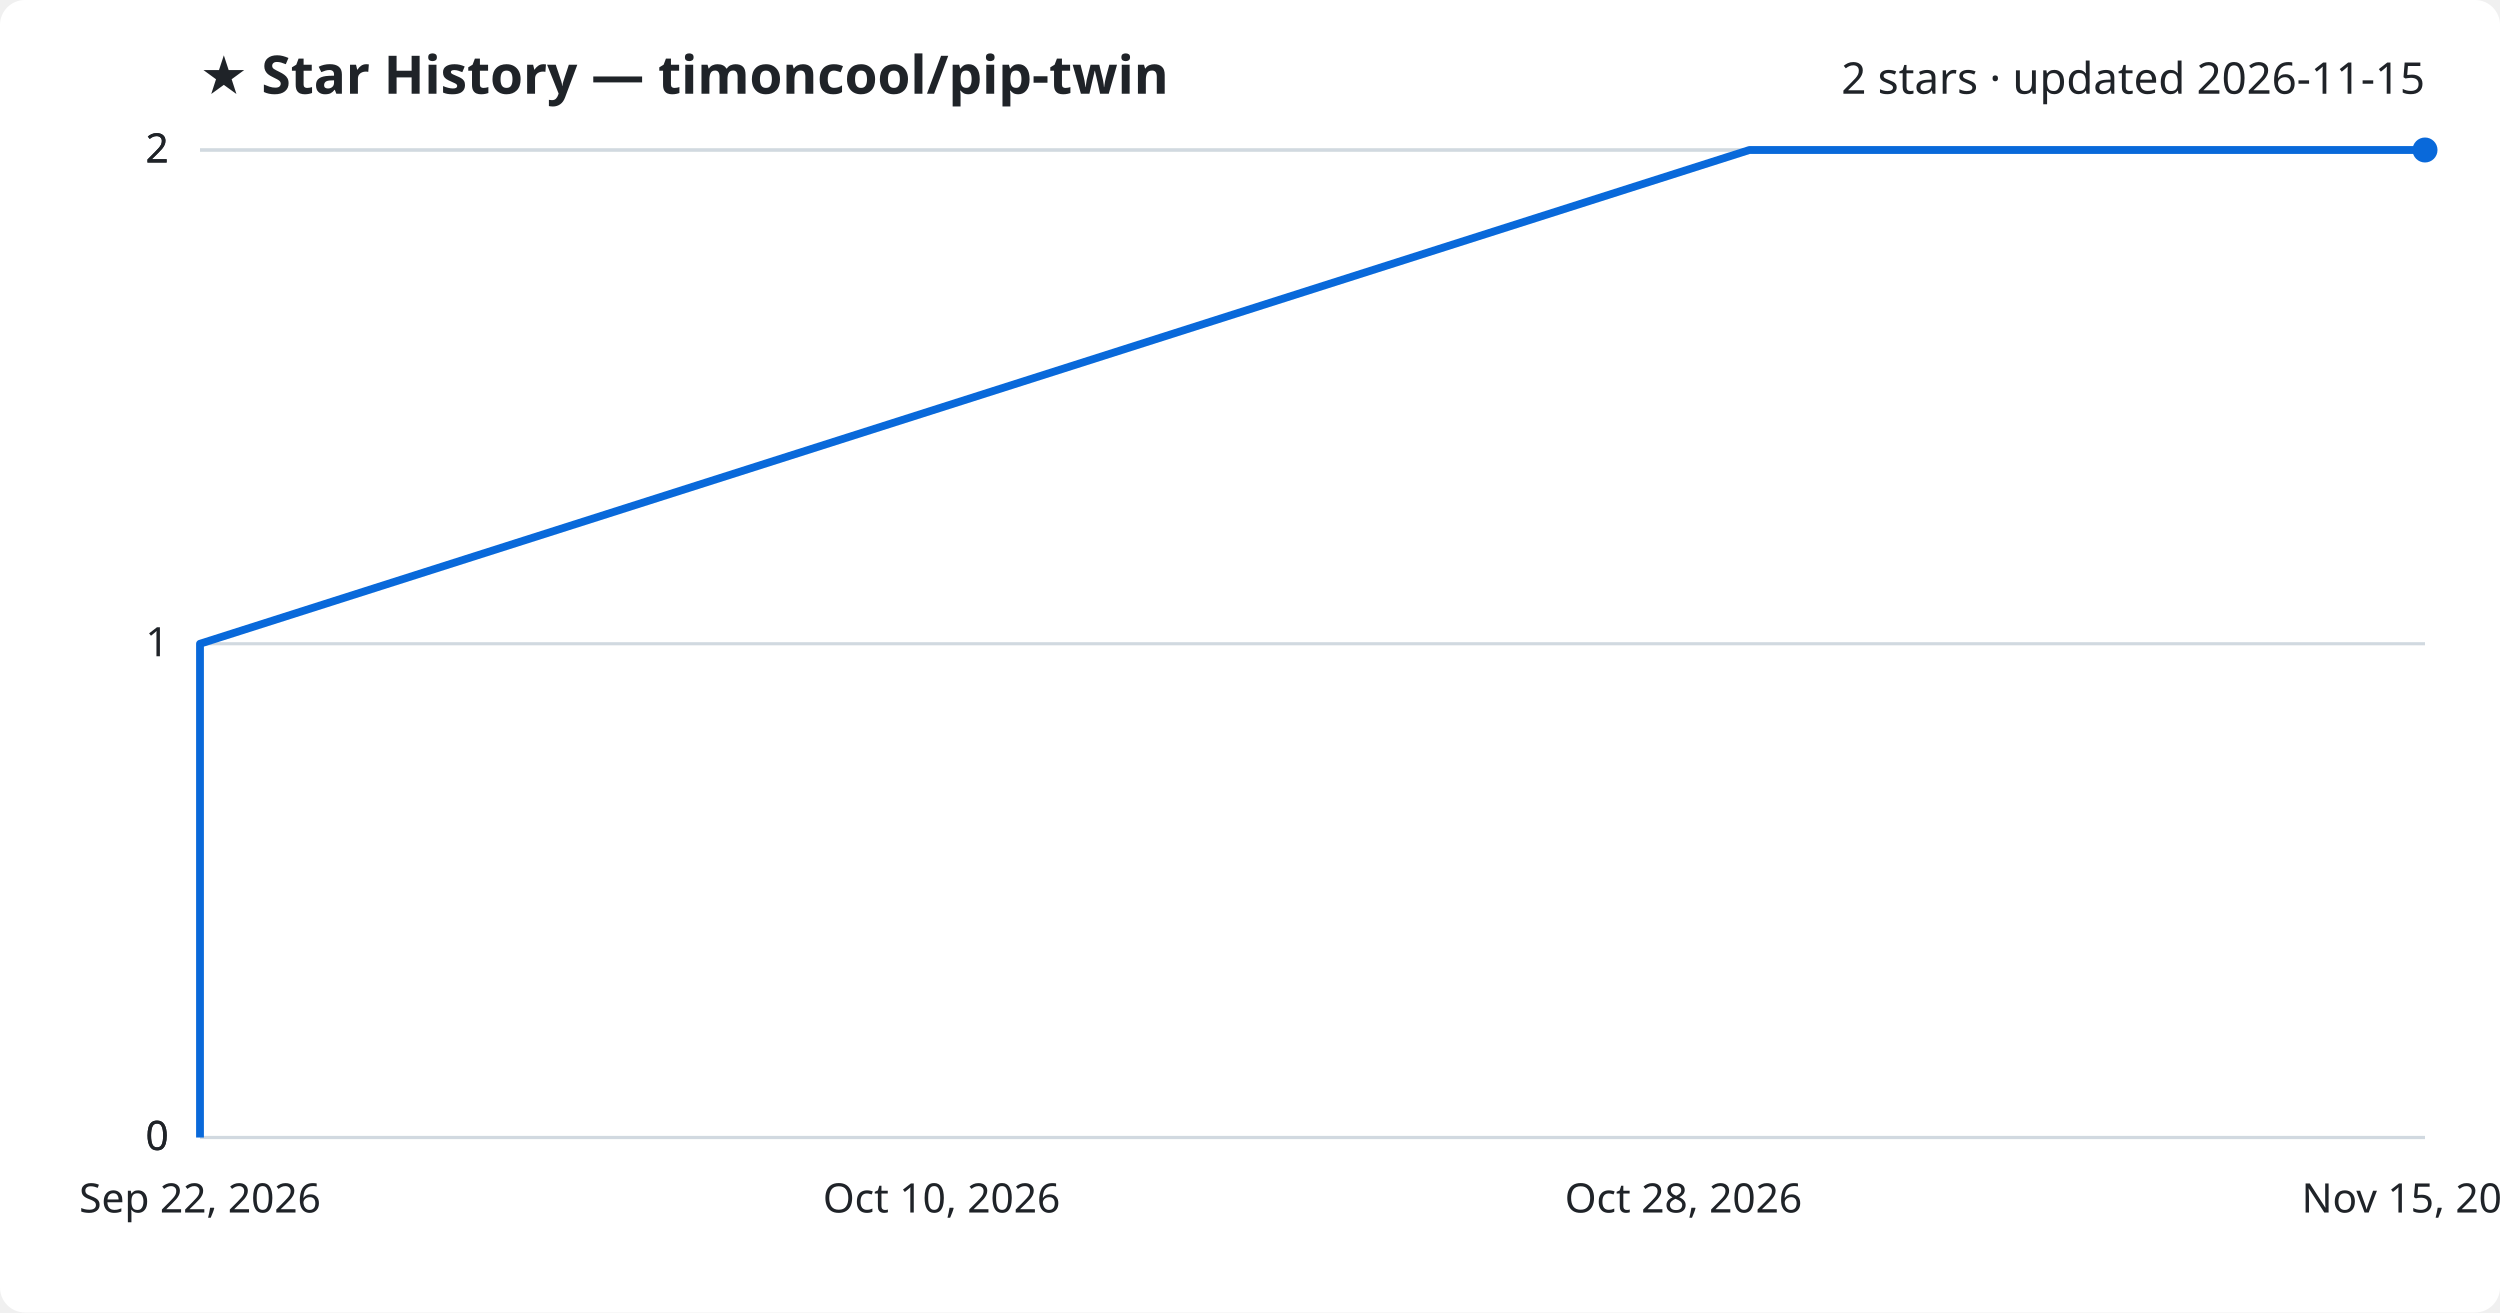
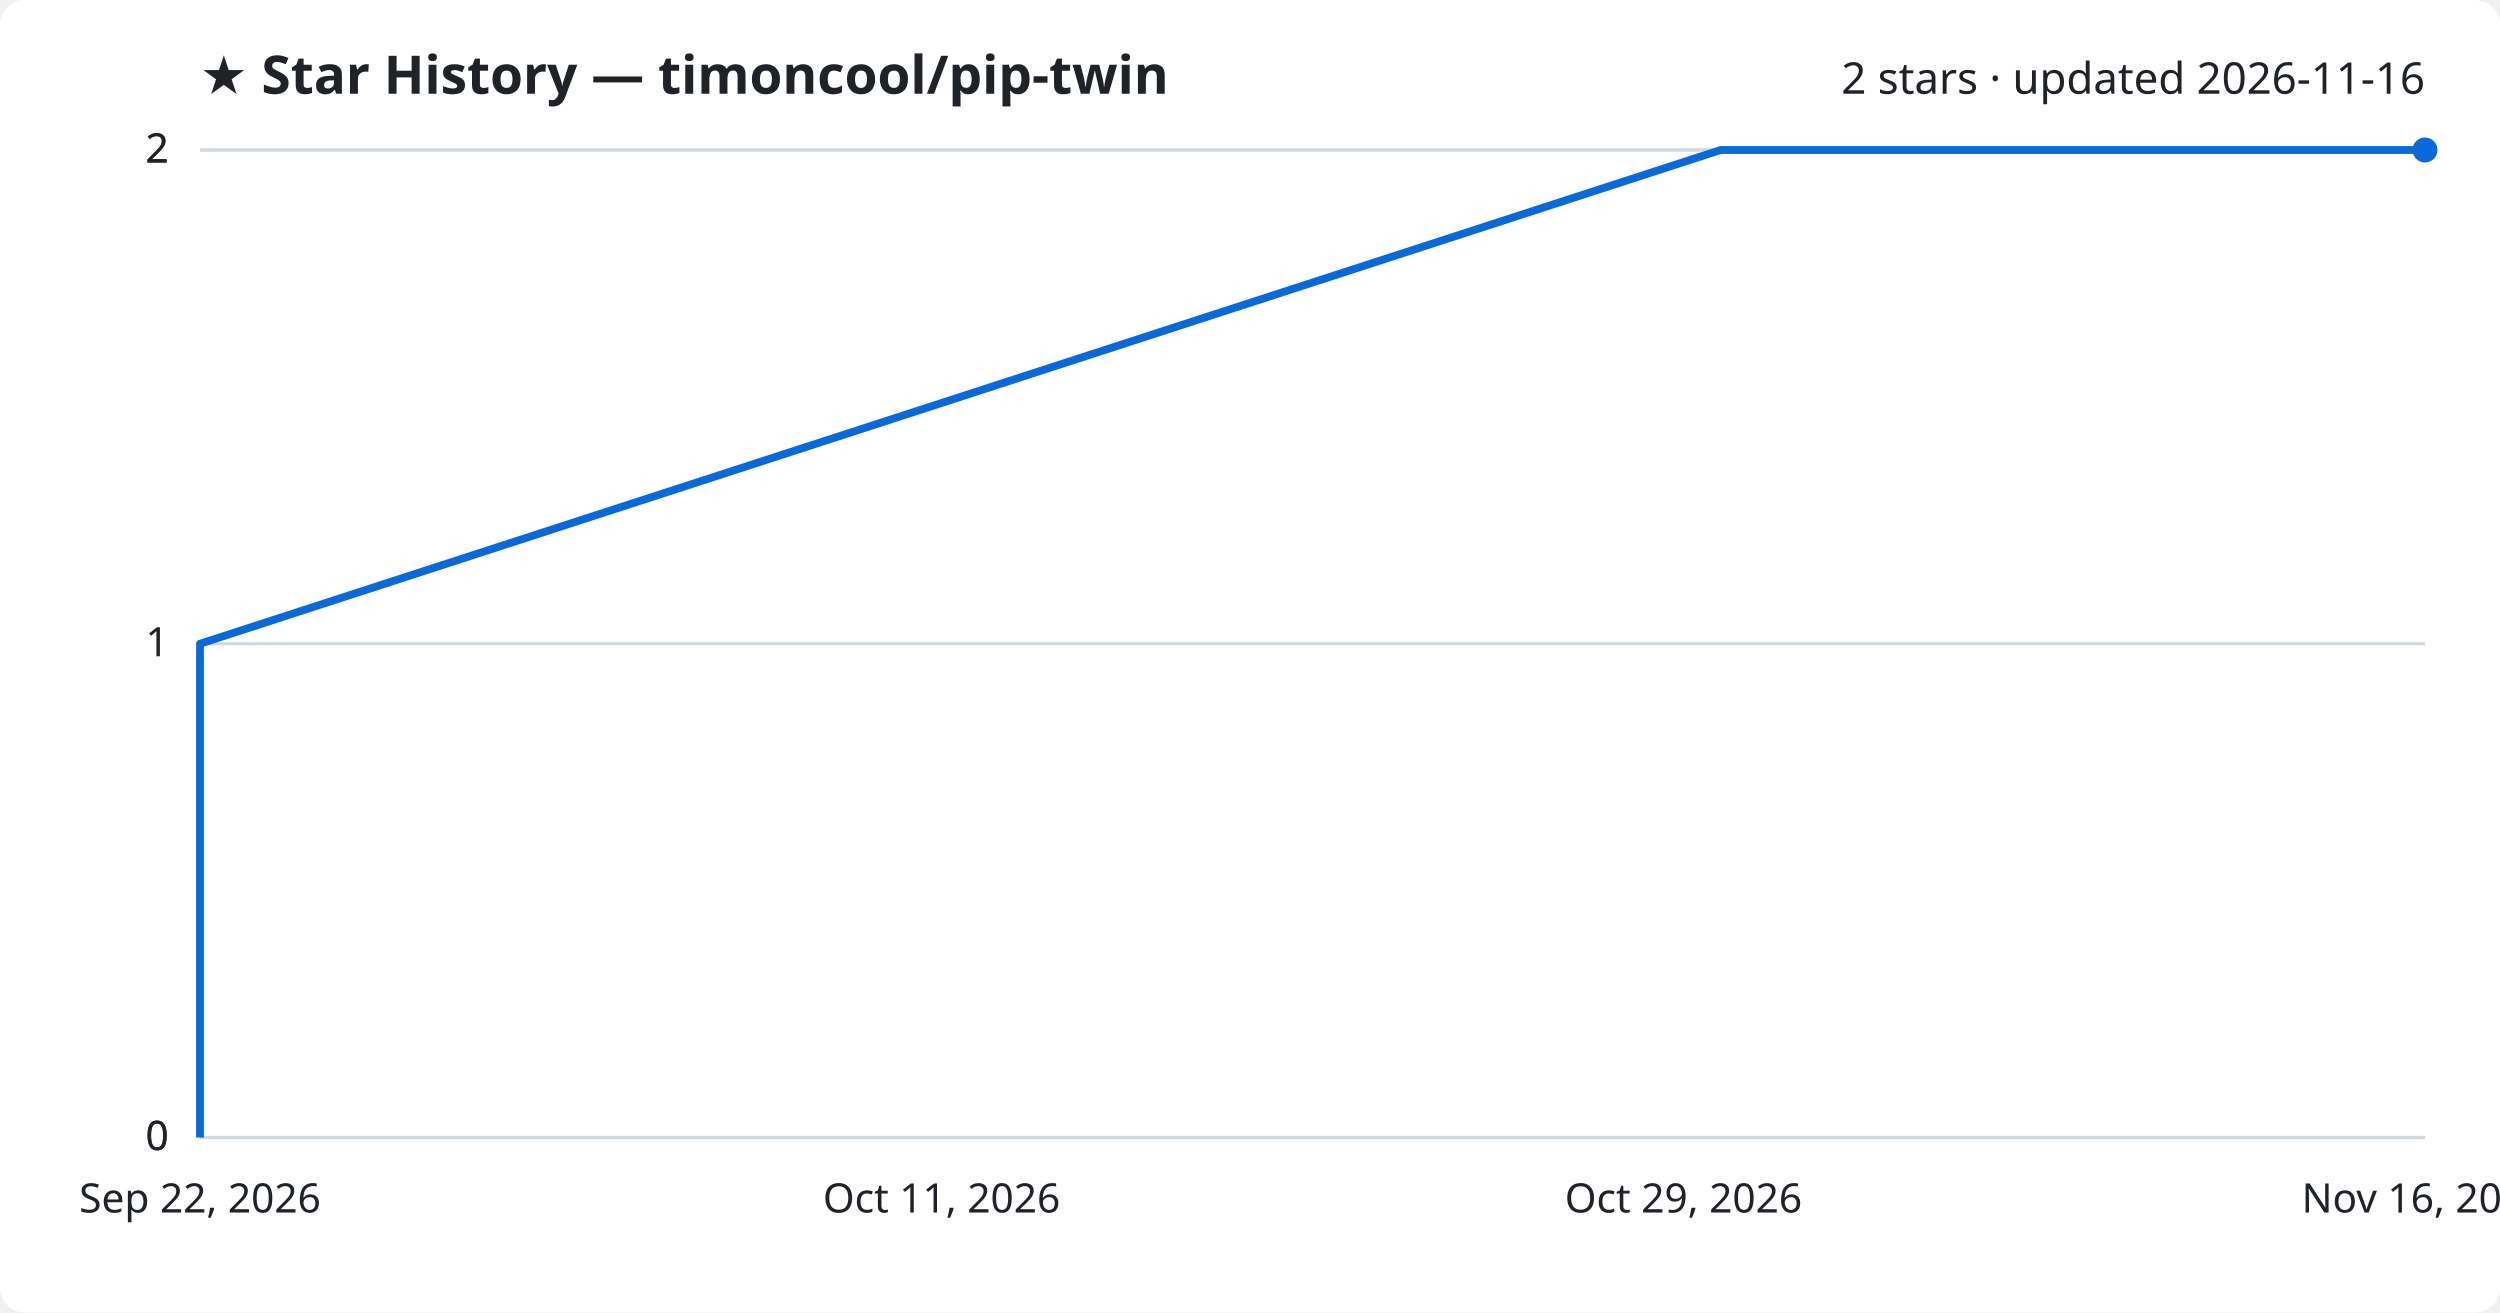
<svg xmlns="http://www.w3.org/2000/svg" viewBox="0 0 800 420" font-family="Segoe UI, sans-serif">
  <rect width="800" height="420" fill="#ffffff" rx="8" />
  <text x="64" y="30" fill="#1f2328" font-size="17" font-weight="700">★ Star History — timoncool/pip-twin</text>
-   <text x="776" y="30" fill="#1f2328" font-size="14" text-anchor="end">2 stars · updated 2026-11-15</text>
+   <text x="776" y="30" fill="#1f2328" font-size="14" text-anchor="end">2 stars · updated 2026-11-16</text>
  <line x1="64" y1="364.0" x2="776" y2="364.0" stroke="#d1d9e0" stroke-width="1" />
  <text x="54" y="368.0" fill="#1f2328" font-size="13" text-anchor="end">0</text>
  <line x1="64" y1="364.0" x2="776" y2="364.0" stroke="#d1d9e0" stroke-width="1" />
  <text x="54" y="368.0" fill="#1f2328" font-size="13" text-anchor="end">0</text>
  <line x1="64" y1="206.0" x2="776" y2="206.0" stroke="#d1d9e0" stroke-width="1" />
  <text x="54" y="210.0" fill="#1f2328" font-size="13" text-anchor="end">1</text>
  <line x1="64" y1="48.0" x2="776" y2="48.0" stroke="#d1d9e0" stroke-width="1" />
  <text x="54" y="52.0" fill="#1f2328" font-size="13" text-anchor="end">2</text>
  <line x1="64" y1="48.0" x2="776" y2="48.0" stroke="#d1d9e0" stroke-width="1" />
  <text x="54" y="52.0" fill="#1f2328" font-size="13" text-anchor="end">2</text>
-   <path d="M64.0,364.0 L64.0,206.0 L559.8,48.0 L776.0,48.0" fill="none" stroke="#0969da" stroke-width="2.5" stroke-linejoin="round" />
+   <path d="M64.0,364.0 L64.0,206.0 L550.6,48.0 L776.0,48.0" fill="none" stroke="#0969da" stroke-width="2.5" stroke-linejoin="round" />
  <circle cx="776.0" cy="48.0" r="4" fill="#0969da" />
  <text x="64.0" y="388" fill="#1f2328" font-size="13" text-anchor="middle">Sep 22, 2026</text>
-   <text x="301.3" y="388" fill="#1f2328" font-size="13" text-anchor="middle">Oct 10, 2026</text>
-   <text x="538.7" y="388" fill="#1f2328" font-size="13" text-anchor="middle">Oct 28, 2026</text>
-   <text x="776.0" y="388" fill="#1f2328" font-size="13" text-anchor="middle">Nov 15, 2026</text>
+   <text x="301.3" y="388" fill="#1f2328" font-size="13" text-anchor="middle">Oct 11, 2026</text>
+   <text x="538.7" y="388" fill="#1f2328" font-size="13" text-anchor="middle">Oct 29, 2026</text>
+   <text x="776.0" y="388" fill="#1f2328" font-size="13" text-anchor="middle">Nov 16, 2026</text>
</svg>
